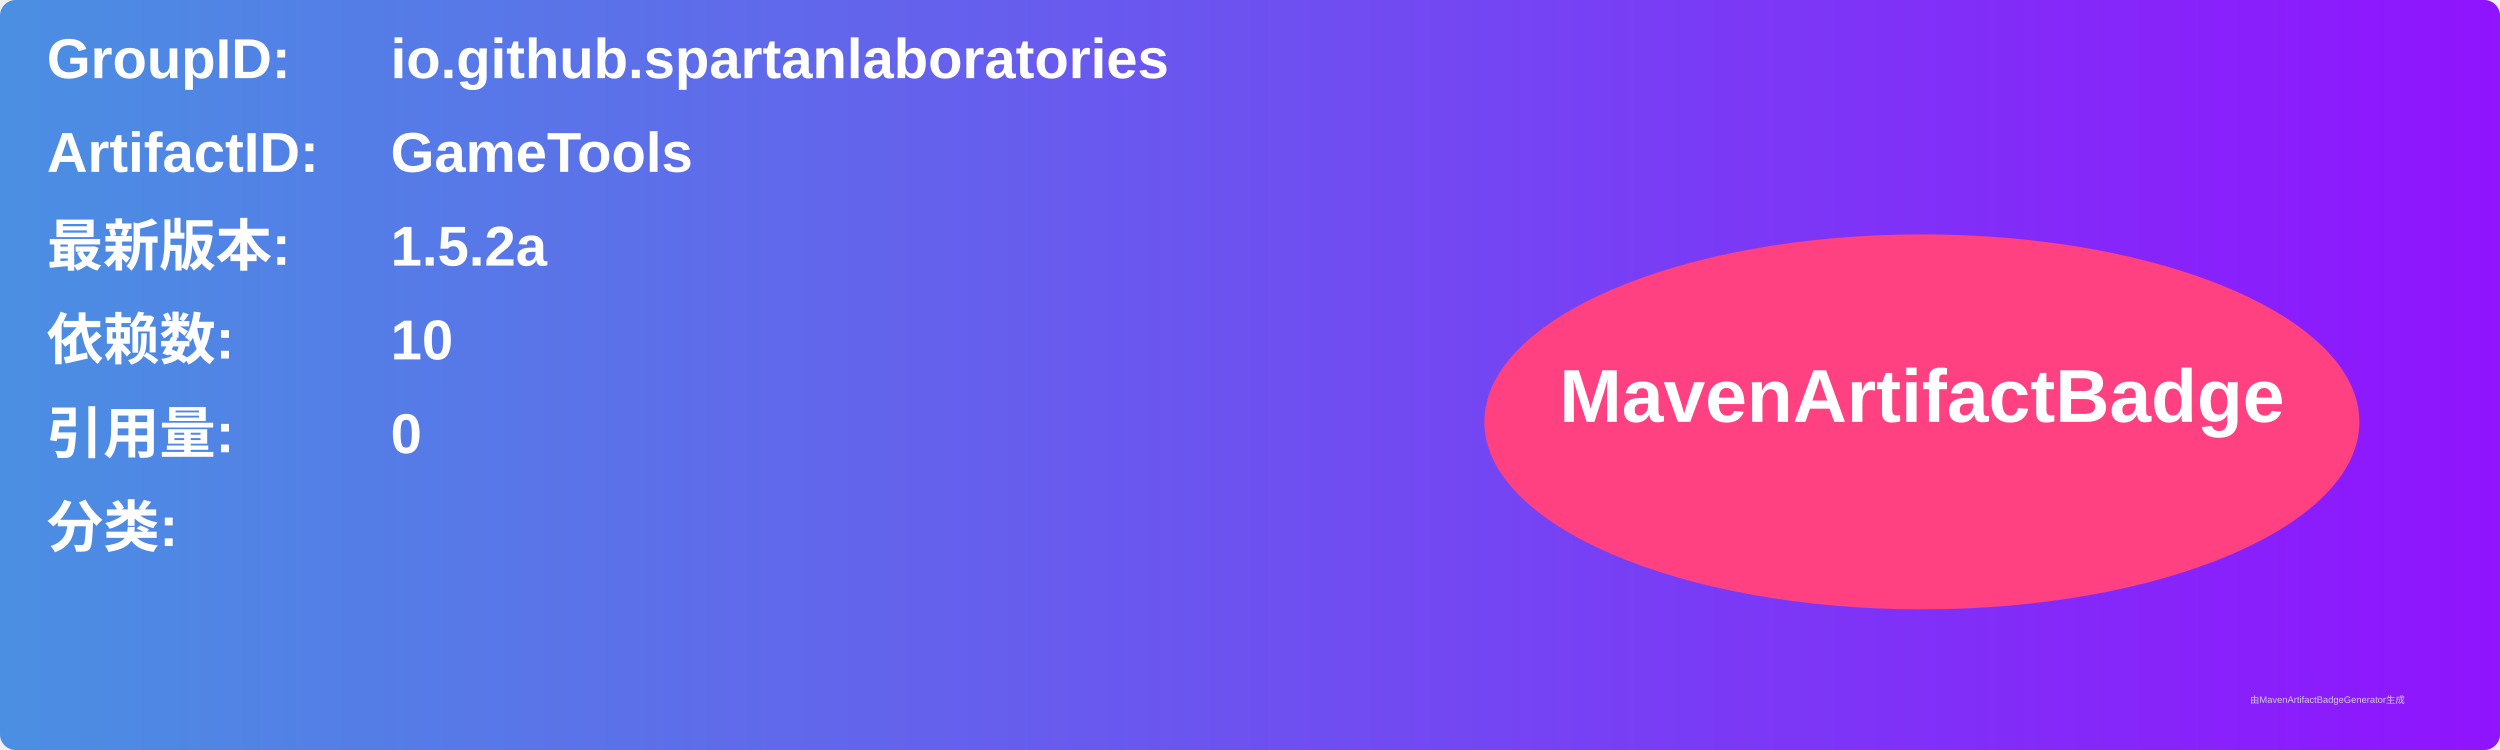
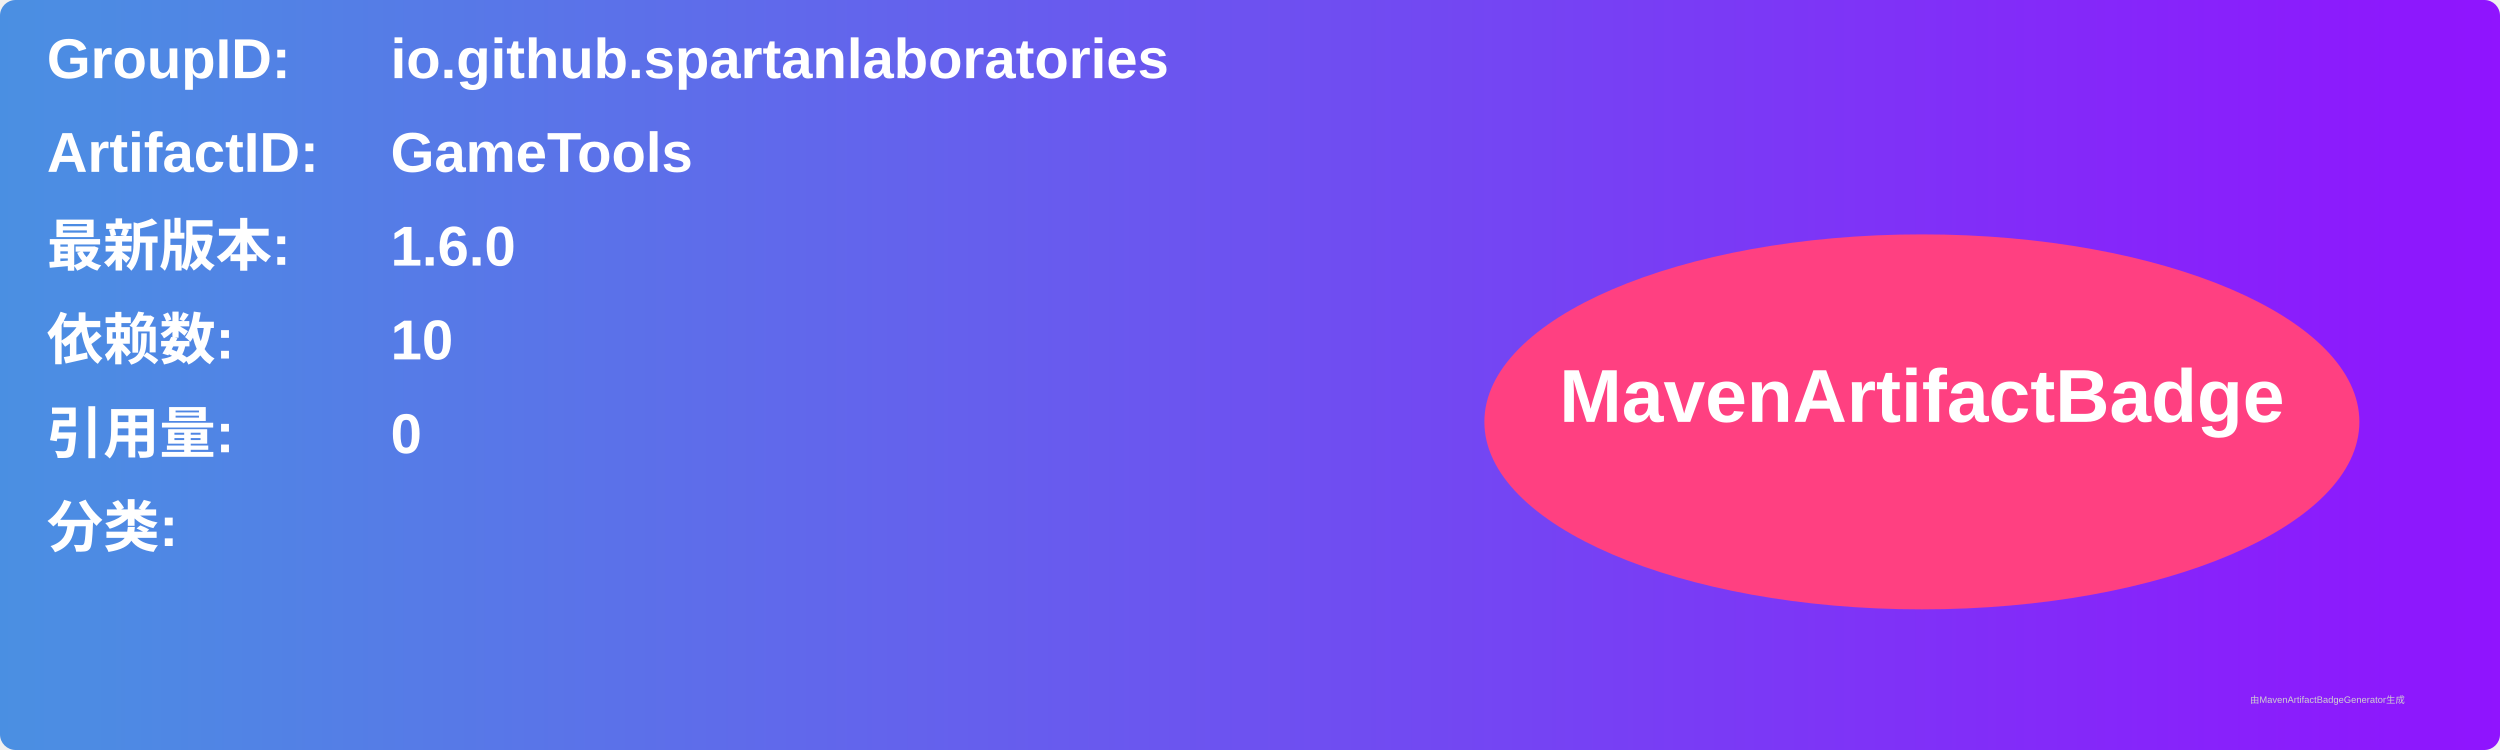
<svg xmlns="http://www.w3.org/2000/svg" width="800" height="240" viewBox="0 0 800 240">
  <linearGradient id="grad" x1="0%" y1="0%" x2="100%" y2="0%">
    <stop offset="0%" stop-color="#4a90e2" />
    <stop offset="100%" stop-color="#9013fe" />
  </linearGradient>
  <rect width="100%" height="100%" rx="5" ry="5" fill="url(#grad)" />
  <g transform="translate(15, 15)">
    <text x="0" y="10" font-family="Arial" font-size="18" fill="white" font-weight="bold" width="260">GroupID:</text>
    <text x="110" y="10" font-family="Arial" font-size="18" fill="white" font-weight="bold" width="460">io.github.spartanlaboratories</text>
    <text x="0" y="40" font-family="Arial" font-size="18" fill="white" font-weight="bold" width="260">ArtifactID:</text>
    <text x="110" y="40" font-family="Arial" font-size="18" fill="white" font-weight="bold" width="460">GameTools</text>
    <text x="0" y="70" font-family="Arial" font-size="18" fill="white" font-weight="bold">最新版本:</text>
    <text x="110" y="70" font-family="Arial" font-size="18" fill="white" font-weight="bold">
-       <tspan font-weight="bold">1.5.2a</tspan>
+       <tspan font-weight="bold">1.6.0</tspan>
    </text>
    <text x="0" y="100" font-family="Arial" font-size="18" fill="white" font-weight="bold">依赖数: </text>
    <text x="110" y="100" font-family="Arial" font-size="18" fill="white">
      <tspan font-weight="bold">10</tspan>
    </text>
    <text x="0" y="130" font-family="Arial" font-size="18" fill="white" font-weight="bold">引用量: </text>
    <text x="110" y="130" font-family="Arial" font-size="18" fill="white">
      <tspan font-weight="bold">0</tspan>
    </text>
    <text x="0" y="160" font-family="Arial" font-size="18" fill="white" font-weight="bold">分类:</text>
    <text x="10" y="190" font-family="Arial" font-size="10" fill="white">
      <tspan font-weight="bold" />
    </text>
    <ellipse cx="600" cy="120" rx="140" ry="60" fill="#ff4081" />
    <text x="600" y="120" text-anchor="middle" font-family="Arial" font-size="24" fill="white" font-weight="bold">MavenArtifactBadge</text>
  </g>
  <text x="720" y="225" font-family="Arial" font-size="3" fill="#d0d0d0">由MavenArtifactBadgeGenerator生成</text>
</svg>
